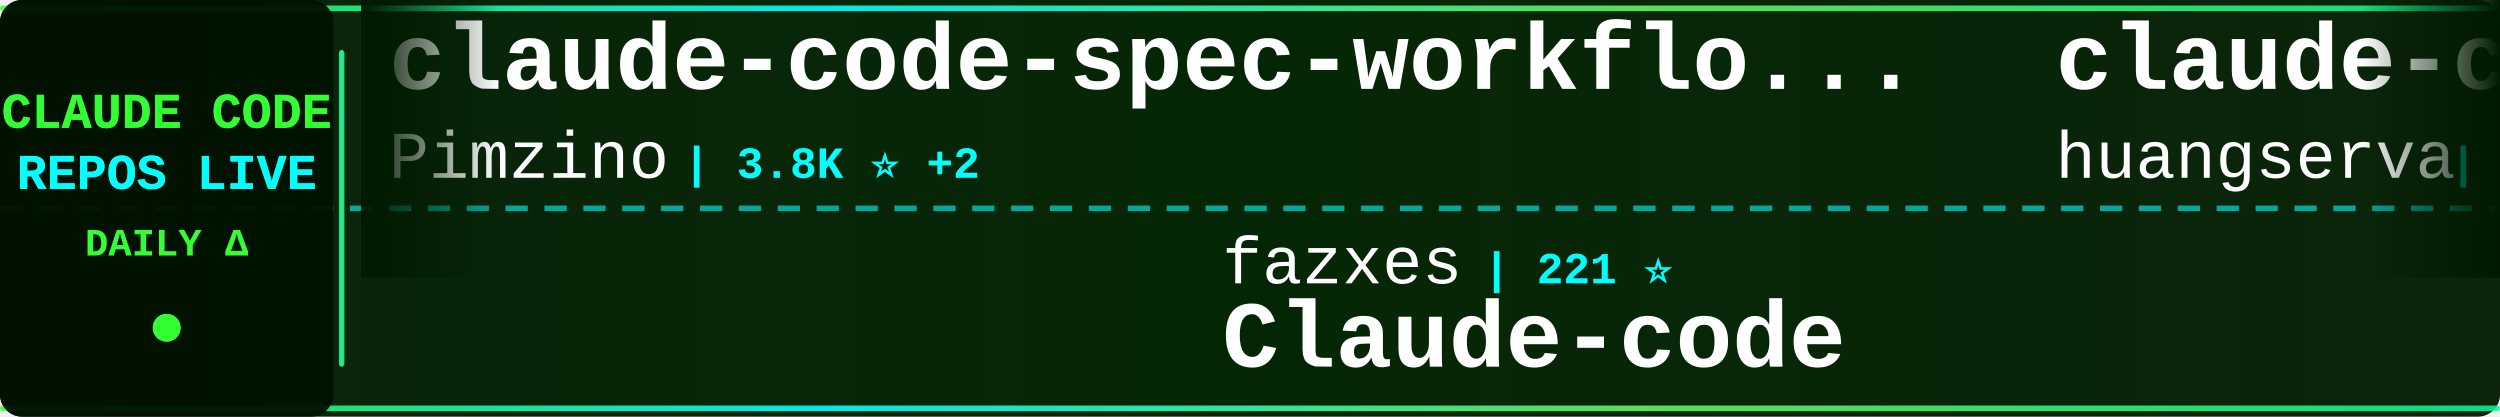
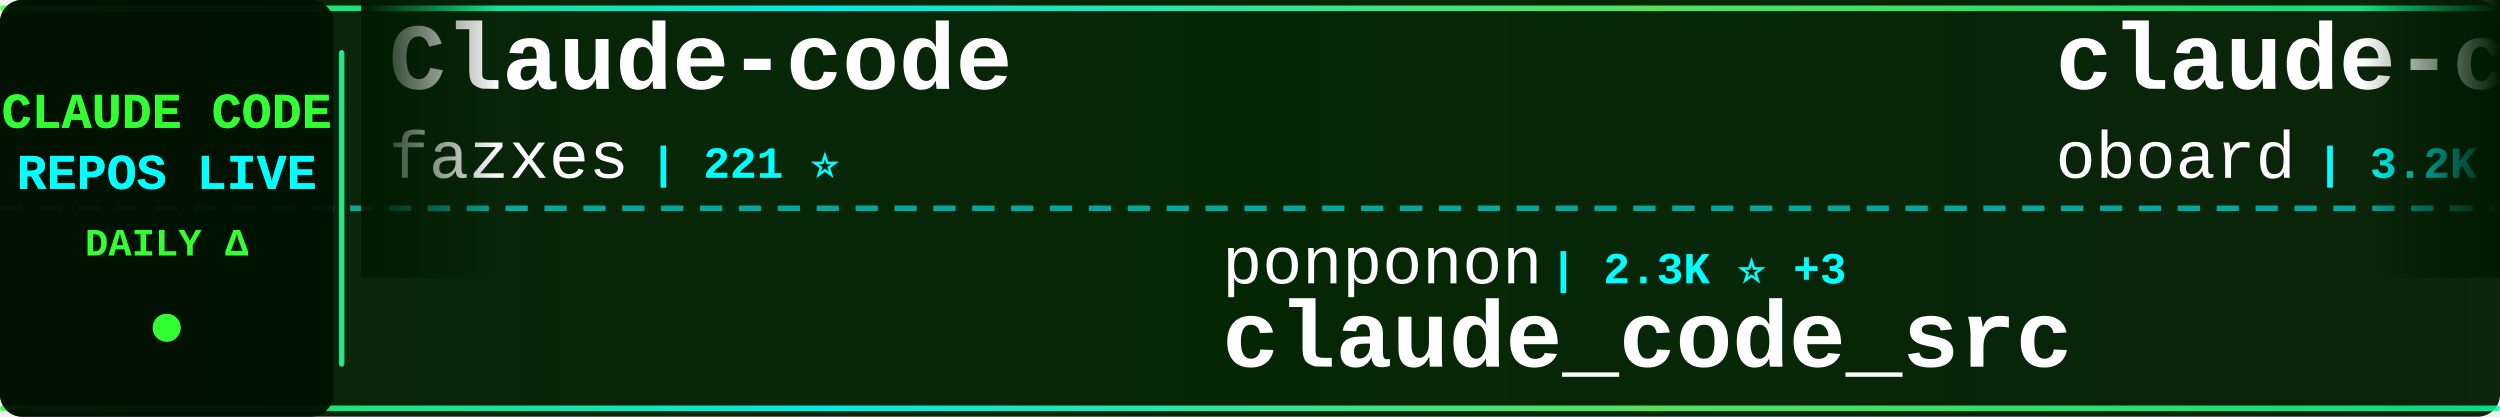
<svg xmlns="http://www.w3.org/2000/svg" width="900" height="150">
  <defs>
    <linearGradient id="tickerBg" x1="0%" y1="0%" x2="100%" y2="0%">
      <stop offset="0%" style="stop-color:#001a00;stop-opacity:0.95" />
      <stop offset="50%" style="stop-color:#002200;stop-opacity:0.98" />
      <stop offset="100%" style="stop-color:#001a00;stop-opacity:0.95" />
    </linearGradient>
    <linearGradient id="borderGrad" x1="0%" y1="0%" x2="100%" y2="0%">
      <stop offset="0%" style="stop-color:#33ff33;stop-opacity:0.85">
        <animate attributeName="stop-opacity" values="0.85;1;0.85" dur="2s" repeatCount="indefinite" />
      </stop>
      <stop offset="33%" style="stop-color:#00ffff;stop-opacity:0.9">
        <animate attributeName="stop-opacity" values="0.9;1;0.9" dur="2.2s" repeatCount="indefinite" />
      </stop>
      <stop offset="66%" style="stop-color:#66ff66;stop-opacity:0.85">
        <animate attributeName="stop-opacity" values="0.85;1;0.85" dur="1.8s" repeatCount="indefinite" />
      </stop>
      <stop offset="100%" style="stop-color:#00ff99;stop-opacity:0.85">
        <animate attributeName="stop-opacity" values="0.85;1;0.85" dur="2s" repeatCount="indefinite" />
      </stop>
    </linearGradient>
    <filter id="textGlow">
      <feGaussianBlur stdDeviation="0.1" result="coloredBlur" />
      <feMerge>
        <feMergeNode in="coloredBlur" />
        <feMergeNode in="SourceGraphic" />
      </feMerge>
    </filter>
    <filter id="metricGlow">
      <feGaussianBlur stdDeviation="0.2" result="coloredBlur" />
      <feMerge>
        <feMergeNode in="coloredBlur" />
        <feMergeNode in="SourceGraphic" />
      </feMerge>
    </filter>
    <linearGradient id="leftFade" x1="0%" y1="0%" x2="100%" y2="0%">
      <stop offset="0%" style="stop-color:#001a00;stop-opacity:1" />
      <stop offset="100%" style="stop-color:#001a00;stop-opacity:0" />
    </linearGradient>
    <linearGradient id="rightFade" x1="0%" y1="0%" x2="100%" y2="0%">
      <stop offset="0%" style="stop-color:#001a00;stop-opacity:0" />
      <stop offset="100%" style="stop-color:#001a00;stop-opacity:1" />
    </linearGradient>
  </defs>
  <rect width="900" height="150" fill="url(#tickerBg)" rx="8" />
  <rect x="0" y="2" width="900" height="2" fill="url(#borderGrad)" rx="1" />
  <rect x="0" y="146" width="900" height="2" fill="url(#borderGrad)" rx="1" />
  <line x1="0" y1="75" x2="900" y2="75" stroke="#00ffff" stroke-width="2" stroke-dasharray="8 6" opacity="0.6" />
  <rect x="0" y="0" width="120" height="150" fill="#001100" opacity="0.95" rx="8" />
  <text x="60" y="46" font-family="'Courier New', monospace" font-size="18" font-weight="bold" fill="#33ff33" text-anchor="middle" filter="url(#textGlow)">
    CLAUDE CODE
  </text>
  <text x="60" y="68" font-family="'Courier New', monospace" font-size="18" font-weight="bold" fill="#00ffff" text-anchor="middle" filter="url(#textGlow)">
    REPOS LIVE
  </text>
  <text x="60" y="92" font-family="'Courier New', monospace" font-size="14" font-weight="bold" fill="#33ff33" text-anchor="middle">
    DAILY Δ
  </text>
  <circle cx="60" cy="118" r="5" fill="#33ff33" filter="url(#metricGlow)">
    <animate attributeName="r" values="4;6;4" dur="1.5s" repeatCount="indefinite" />
    <animate attributeName="opacity" values="0.6;1;0.6" dur="1.5s" repeatCount="indefinite" />
  </circle>
  <rect x="122" y="18" width="2" height="114" fill="url(#borderGrad)" rx="1" />
  <clipPath id="tickerClip">
    <rect x="130" y="0" width="770" height="150" />
  </clipPath>
  <g clip-path="url(#tickerClip)">
    <g id="tickerItems">
      <animateTransform attributeName="transform" attributeType="XML" type="translate" from="0 0" to="-3000 0" dur="54s" repeatCount="indefinite" />
      <g transform="translate(0, 0)">
-         <text x="140" y="32" font-family="'Courier New', monospace" font-size="34" font-weight="bold" fill="#ffffff">claude-code-spec-workflo...</text>
-         <text x="140" y="64" font-family="'Courier New', monospace" font-size="24" font-weight="normal" fill="#ffffff" opacity="1.0">Pimzino</text>
-         <text x="246" y="64" font-family="'Courier New', monospace" font-size="16" font-weight="bold" fill="#00ffff"> | 3.8K ⭐ +2</text>
+         <text x="140" y="32" font-family="'Courier New', monospace" font-size="34" font-weight="bold" fill="#ffffff">Claude-code</text>
+         <text x="140" y="64" font-family="'Courier New', monospace" font-size="24" font-weight="normal" fill="#ffffff" opacity="1.0">fazxes</text>
+         <text x="234" y="64" font-family="'Courier New', monospace" font-size="16" font-weight="bold" fill="#00ffff"> | 221 ⭐</text>
      </g>
      <g transform="translate(300, 0)">
-         <text x="140" y="102" font-family="'Courier New', monospace" font-size="24" font-weight="normal" fill="#ffffff" opacity="1.0">fazxes</text>
-         <text x="234" y="102" font-family="'Courier New', monospace" font-size="16" font-weight="bold" fill="#00ffff"> | 221 ⭐</text>
-         <text x="140" y="132" font-family="'Courier New', monospace" font-size="34" font-weight="bold" fill="#ffffff">Claude-code</text>
+         <text x="140" y="102" font-family="'Courier New', monospace" font-size="24" font-weight="normal" fill="#ffffff" opacity="1.0">ponponon</text>
+         <text x="258" y="102" font-family="'Courier New', monospace" font-size="16" font-weight="bold" fill="#00ffff"> | 2.3K ⭐ +3</text>
+         <text x="140" y="132" font-family="'Courier New', monospace" font-size="34" font-weight="bold" fill="#ffffff">claude_code_src</text>
      </g>
      <g transform="translate(600, 0)">
-         <text x="140" y="32" font-family="'Courier New', monospace" font-size="34" font-weight="bold" fill="#ffffff">claude-code-cli</text>
-         <text x="140" y="64" font-family="'Courier New', monospace" font-size="24" font-weight="normal" fill="#ffffff" opacity="1.0">huangserva</text>
-         <text x="282" y="64" font-family="'Courier New', monospace" font-size="16" font-weight="bold" fill="#00ffff"> | 603 ⭐ +1</text>
+         <text x="140" y="32" font-family="'Courier New', monospace" font-size="34" font-weight="bold" fill="#ffffff">claude-code-rev</text>
+         <text x="140" y="64" font-family="'Courier New', monospace" font-size="24" font-weight="normal" fill="#ffffff" opacity="1.0">oboard</text>
+         <text x="234" y="64" font-family="'Courier New', monospace" font-size="16" font-weight="bold" fill="#00ffff"> | 3.2K ⭐ +3</text>
      </g>
      <g transform="translate(900, 0)">
-         <text x="140" y="102" font-family="'Courier New', monospace" font-size="24" font-weight="normal" fill="#ffffff" opacity="1.0">sickn33</text>
-         <text x="246" y="102" font-family="'Courier New', monospace" font-size="16" font-weight="bold" fill="#00ffff"> | 40.4K ⭐ +116</text>
-         <text x="140" y="132" font-family="'Courier New', monospace" font-size="34" font-weight="bold" fill="#ffffff">antigravity-awesome-skil...</text>
+         <text x="140" y="102" font-family="'Courier New', monospace" font-size="24" font-weight="normal" fill="#ffffff" opacity="1.0">Cranot</text>
+         <text x="234" y="102" font-family="'Courier New', monospace" font-size="16" font-weight="bold" fill="#00ffff"> | 2.8K ⭐ +5</text>
+         <text x="140" y="132" font-family="'Courier New', monospace" font-size="34" font-weight="bold" fill="#ffffff">claude-code-guide</text>
      </g>
      <g transform="translate(1200, 0)">
-         <text x="140" y="32" font-family="'Courier New', monospace" font-size="34" font-weight="bold" fill="#ffffff">claude-code-tudou</text>
-         <text x="140" y="64" font-family="'Courier New', monospace" font-size="24" font-weight="normal" fill="#ffffff" opacity="1.0">AICoderTudou</text>
-         <text x="306" y="64" font-family="'Courier New', monospace" font-size="16" font-weight="bold" fill="#00ffff"> | 500 ⭐</text>
+         <text x="140" y="32" font-family="'Courier New', monospace" font-size="34" font-weight="bold" fill="#ffffff">claude-howto</text>
+         <text x="140" y="64" font-family="'Courier New', monospace" font-size="24" font-weight="normal" fill="#ffffff" opacity="1.0">luongnv89</text>
+         <text x="270" y="64" font-family="'Courier New', monospace" font-size="16" font-weight="bold" fill="#00ffff"> | 36.9K ⭐ +341</text>
      </g>
      <g transform="translate(1500, 0)">
-         <text x="140" y="102" font-family="'Courier New', monospace" font-size="24" font-weight="normal" fill="#ffffff" opacity="1.0">ChrisWiles</text>
-         <text x="282" y="102" font-family="'Courier New', monospace" font-size="16" font-weight="bold" fill="#00ffff"> | 5.9K ⭐ +3</text>
-         <text x="140" y="132" font-family="'Courier New', monospace" font-size="34" font-weight="bold" fill="#ffffff">claude-code-showcase</text>
-       </g>
-       <g transform="translate(1800, 0)">
-         <text x="140" y="32" font-family="'Courier New', monospace" font-size="34" font-weight="bold" fill="#ffffff">claude-howto</text>
-         <text x="140" y="64" font-family="'Courier New', monospace" font-size="24" font-weight="normal" fill="#ffffff" opacity="1.0">luongnv89</text>
-         <text x="270" y="64" font-family="'Courier New', monospace" font-size="16" font-weight="bold" fill="#00ffff"> | 36.9K ⭐ +385</text>
-       </g>
-       <g transform="translate(2100, 0)">
-         <text x="140" y="102" font-family="'Courier New', monospace" font-size="24" font-weight="normal" fill="#ffffff" opacity="1.0">https-deeplearning-ai</text>
-         <text x="414" y="102" font-family="'Courier New', monospace" font-size="16" font-weight="bold" fill="#00ffff"> | 526 ⭐ +1</text>
-         <text x="140" y="132" font-family="'Courier New', monospace" font-size="34" font-weight="bold" fill="#ffffff">sc-claude-code-files</text>
-       </g>
-       <g transform="translate(2400, 0)">
-         <text x="140" y="32" font-family="'Courier New', monospace" font-size="34" font-weight="bold" fill="#ffffff">claude-code-prompts</text>
-         <text x="140" y="64" font-family="'Courier New', monospace" font-size="24" font-weight="normal" fill="#ffffff" opacity="1.0">repowise-dev</text>
-         <text x="306" y="64" font-family="'Courier New', monospace" font-size="16" font-weight="bold" fill="#00ffff"> | 1.1K ⭐ +1</text>
-       </g>
-       <g transform="translate(2700, 0)">
        <text x="140" y="102" font-family="'Courier New', monospace" font-size="24" font-weight="normal" fill="#ffffff" opacity="1.0">disler</text>
        <text x="234" y="102" font-family="'Courier New', monospace" font-size="16" font-weight="bold" fill="#00ffff"> | 3.8K ⭐ +4</text>
        <text x="140" y="132" font-family="'Courier New', monospace" font-size="34" font-weight="bold" fill="#ffffff">claude-code-hooks-master...</text>
      </g>
+       <g transform="translate(1800, 0)">
+         <text x="140" y="32" font-family="'Courier New', monospace" font-size="34" font-weight="bold" fill="#ffffff">claude-code-workflows</text>
+         <text x="140" y="64" font-family="'Courier New', monospace" font-size="24" font-weight="normal" fill="#ffffff" opacity="1.0">OneRedOak</text>
+         <text x="270" y="64" font-family="'Courier New', monospace" font-size="16" font-weight="bold" fill="#00ffff"> | 3.8K ⭐ +3</text>
+       </g>
+       <g transform="translate(2100, 0)">
+         <text x="140" y="102" font-family="'Courier New', monospace" font-size="24" font-weight="normal" fill="#ffffff" opacity="1.0">1rgs</text>
+         <text x="210" y="102" font-family="'Courier New', monospace" font-size="16" font-weight="bold" fill="#00ffff"> | 3.6K ⭐ +2</text>
+         <text x="140" y="132" font-family="'Courier New', monospace" font-size="34" font-weight="bold" fill="#ffffff">claude-code-proxy</text>
+       </g>
+       <g transform="translate(2400, 0)">
+         <text x="140" y="32" font-family="'Courier New', monospace" font-size="34" font-weight="bold" fill="#ffffff">claude-code-reverse</text>
+         <text x="140" y="64" font-family="'Courier New', monospace" font-size="24" font-weight="normal" fill="#ffffff" opacity="1.0">Yuyz0112</text>
+         <text x="258" y="64" font-family="'Courier New', monospace" font-size="16" font-weight="bold" fill="#00ffff"> | 2.4K ⭐</text>
+       </g>
+       <g transform="translate(2700, 0)">
+         <text x="140" y="102" font-family="'Courier New', monospace" font-size="24" font-weight="normal" fill="#ffffff" opacity="1.0">jqueryscript</text>
+         <text x="306" y="102" font-family="'Courier New', monospace" font-size="16" font-weight="bold" fill="#00ffff"> | 420 ⭐ +3</text>
+         <text x="140" y="132" font-family="'Courier New', monospace" font-size="34" font-weight="bold" fill="#ffffff">awesome-claude-code</text>
+       </g>
      <g transform="translate(3000, 0)">
-         <text x="140" y="32" font-family="'Courier New', monospace" font-size="34" font-weight="bold" fill="#ffffff">claude-code-spec-workflo...</text>
-         <text x="140" y="64" font-family="'Courier New', monospace" font-size="24" font-weight="normal" fill="#ffffff" opacity="1.0">Pimzino</text>
-         <text x="246" y="64" font-family="'Courier New', monospace" font-size="16" font-weight="bold" fill="#00ffff"> | 3.8K ⭐ +2</text>
+         <text x="140" y="32" font-family="'Courier New', monospace" font-size="34" font-weight="bold" fill="#ffffff">Claude-code</text>
+         <text x="140" y="64" font-family="'Courier New', monospace" font-size="24" font-weight="normal" fill="#ffffff" opacity="1.0">fazxes</text>
+         <text x="234" y="64" font-family="'Courier New', monospace" font-size="16" font-weight="bold" fill="#00ffff"> | 221 ⭐</text>
      </g>
      <g transform="translate(3300, 0)">
-         <text x="140" y="102" font-family="'Courier New', monospace" font-size="24" font-weight="normal" fill="#ffffff" opacity="1.0">fazxes</text>
-         <text x="234" y="102" font-family="'Courier New', monospace" font-size="16" font-weight="bold" fill="#00ffff"> | 221 ⭐</text>
-         <text x="140" y="132" font-family="'Courier New', monospace" font-size="34" font-weight="bold" fill="#ffffff">Claude-code</text>
+         <text x="140" y="102" font-family="'Courier New', monospace" font-size="24" font-weight="normal" fill="#ffffff" opacity="1.0">ponponon</text>
+         <text x="258" y="102" font-family="'Courier New', monospace" font-size="16" font-weight="bold" fill="#00ffff"> | 2.3K ⭐ +3</text>
+         <text x="140" y="132" font-family="'Courier New', monospace" font-size="34" font-weight="bold" fill="#ffffff">claude_code_src</text>
      </g>
      <g transform="translate(3600, 0)">
-         <text x="140" y="32" font-family="'Courier New', monospace" font-size="34" font-weight="bold" fill="#ffffff">claude-code-cli</text>
-         <text x="140" y="64" font-family="'Courier New', monospace" font-size="24" font-weight="normal" fill="#ffffff" opacity="1.0">huangserva</text>
-         <text x="282" y="64" font-family="'Courier New', monospace" font-size="16" font-weight="bold" fill="#00ffff"> | 603 ⭐ +1</text>
+         <text x="140" y="32" font-family="'Courier New', monospace" font-size="34" font-weight="bold" fill="#ffffff">claude-code-rev</text>
+         <text x="140" y="64" font-family="'Courier New', monospace" font-size="24" font-weight="normal" fill="#ffffff" opacity="1.0">oboard</text>
+         <text x="234" y="64" font-family="'Courier New', monospace" font-size="16" font-weight="bold" fill="#00ffff"> | 3.2K ⭐ +3</text>
      </g>
      <g transform="translate(3900, 0)">
-         <text x="140" y="102" font-family="'Courier New', monospace" font-size="24" font-weight="normal" fill="#ffffff" opacity="1.0">sickn33</text>
-         <text x="246" y="102" font-family="'Courier New', monospace" font-size="16" font-weight="bold" fill="#00ffff"> | 40.4K ⭐ +116</text>
-         <text x="140" y="132" font-family="'Courier New', monospace" font-size="34" font-weight="bold" fill="#ffffff">antigravity-awesome-skil...</text>
+         <text x="140" y="102" font-family="'Courier New', monospace" font-size="24" font-weight="normal" fill="#ffffff" opacity="1.0">Cranot</text>
+         <text x="234" y="102" font-family="'Courier New', monospace" font-size="16" font-weight="bold" fill="#00ffff"> | 2.8K ⭐ +5</text>
+         <text x="140" y="132" font-family="'Courier New', monospace" font-size="34" font-weight="bold" fill="#ffffff">claude-code-guide</text>
      </g>
    </g>
  </g>
  <rect x="130" y="0" width="50" height="100" fill="url(#leftFade)" />
  <rect x="850" y="0" width="50" height="100" fill="url(#rightFade)" />
</svg>
